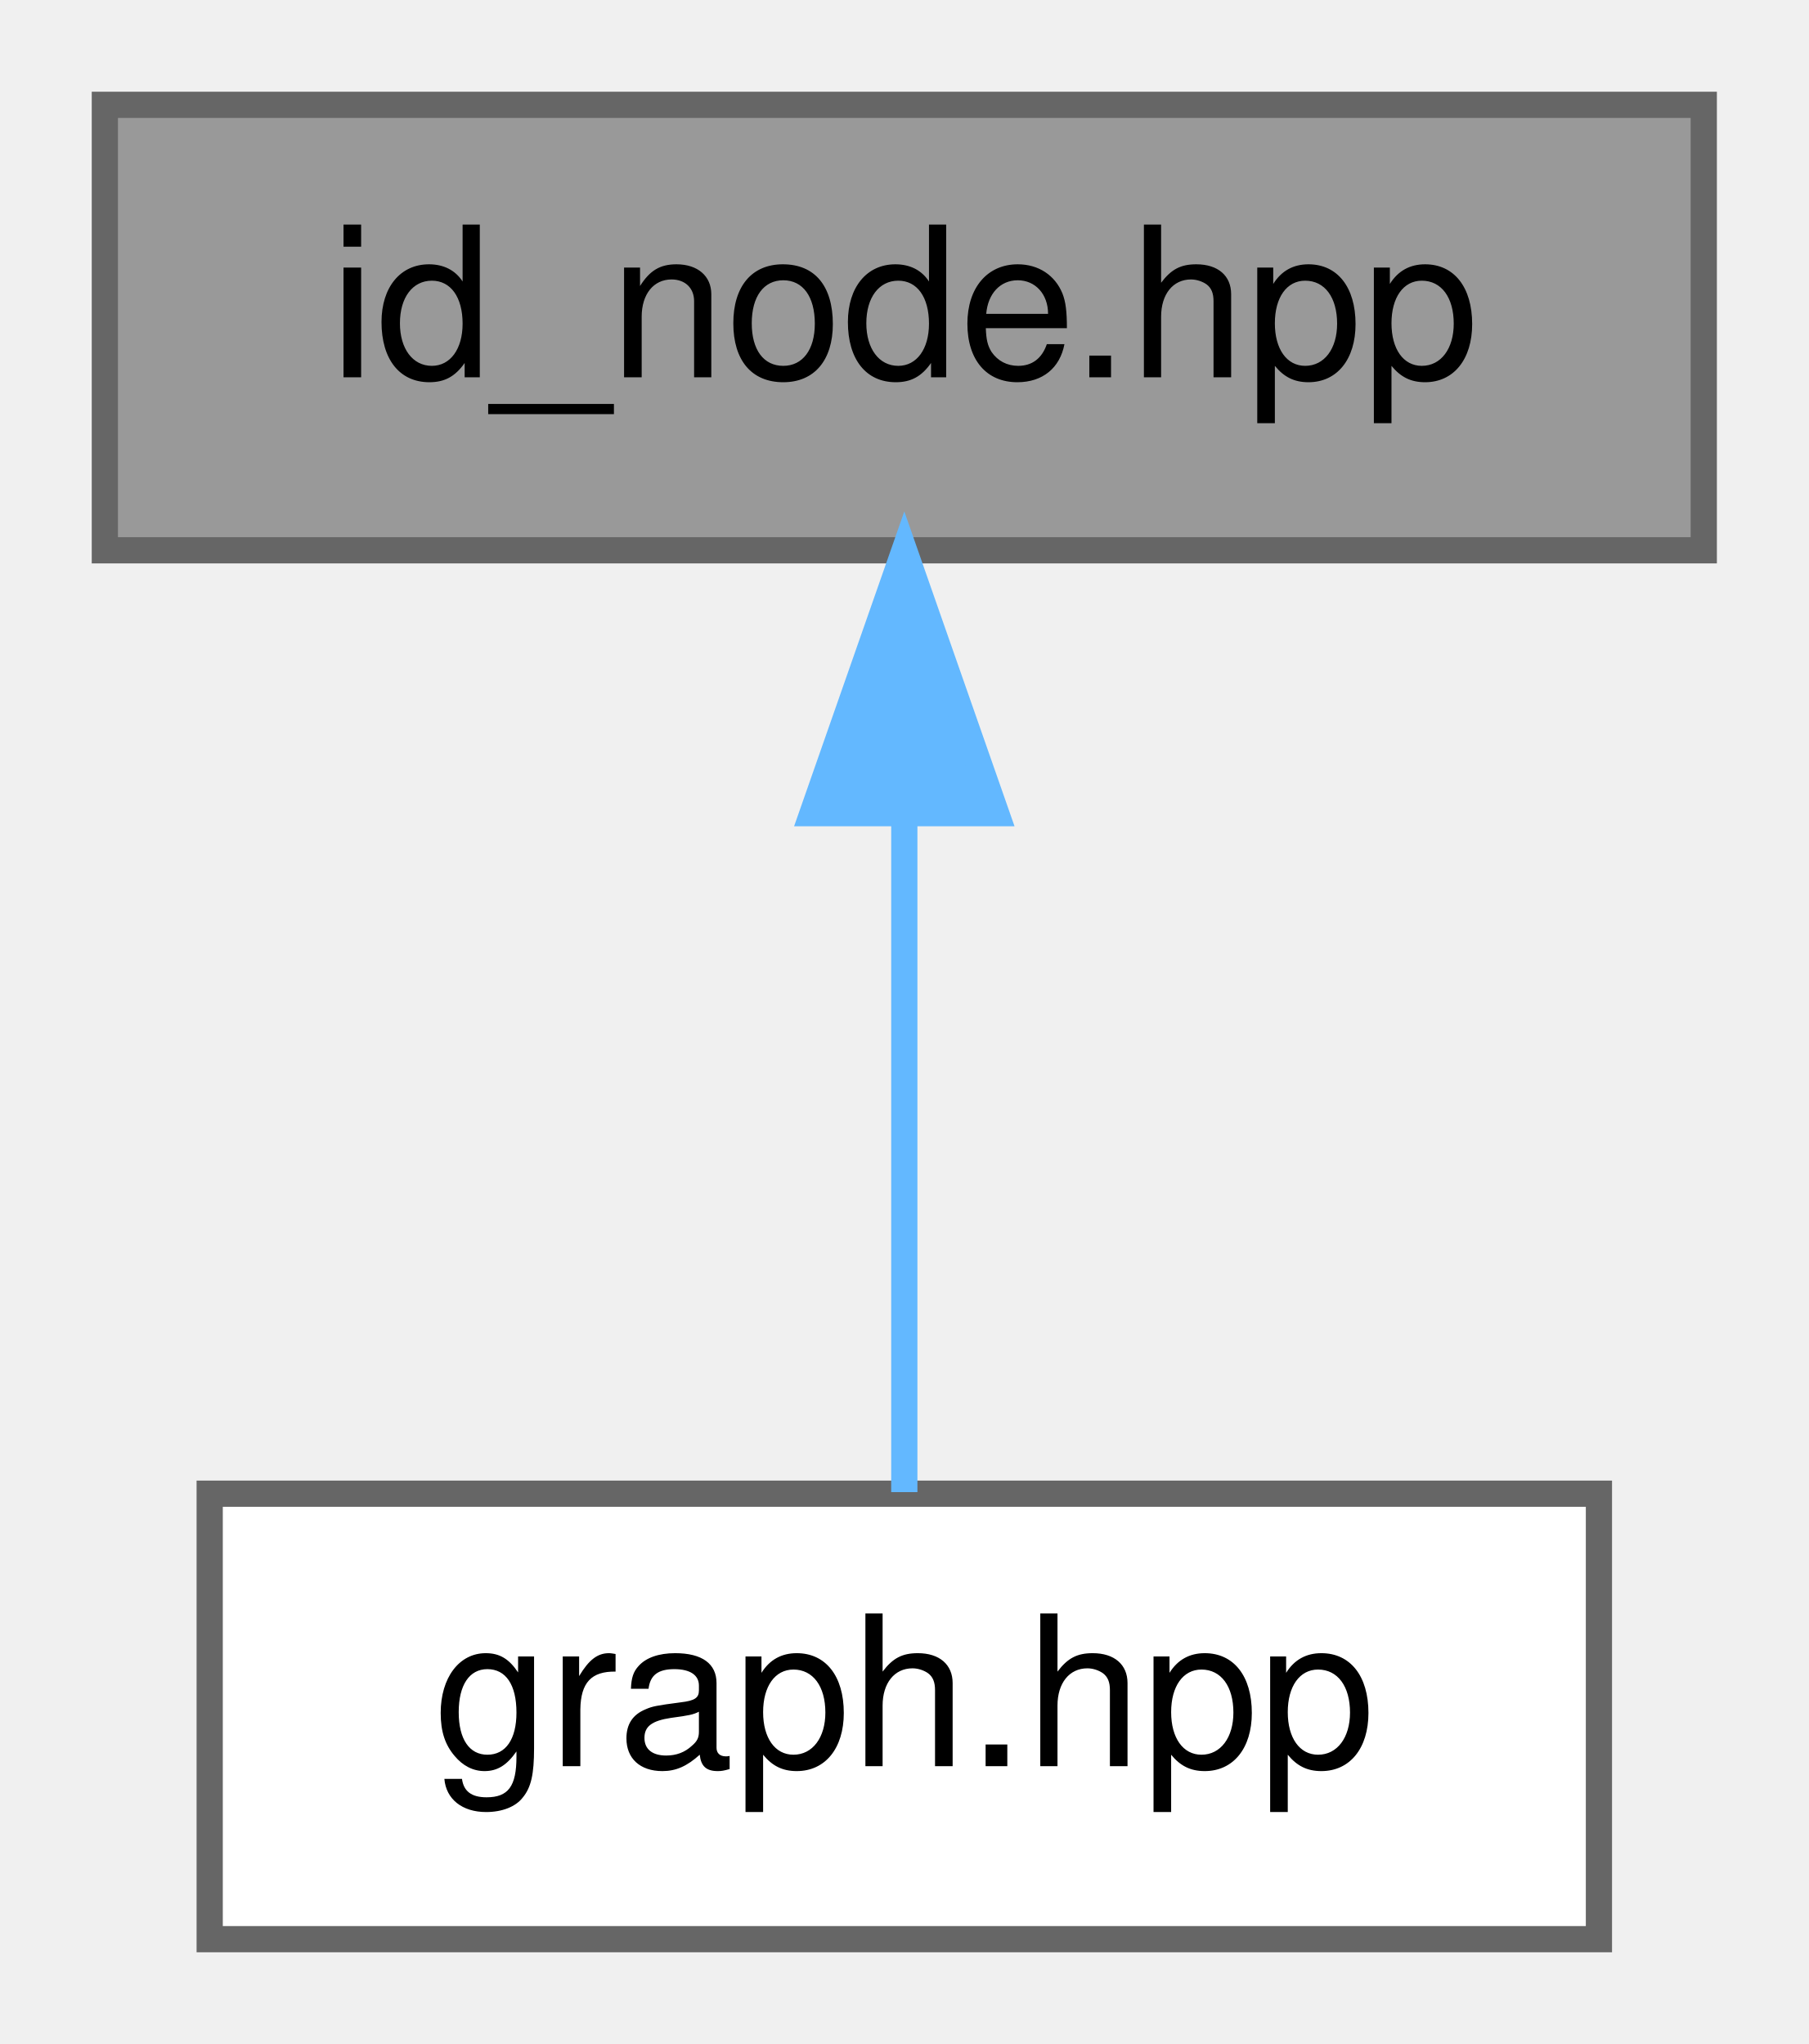
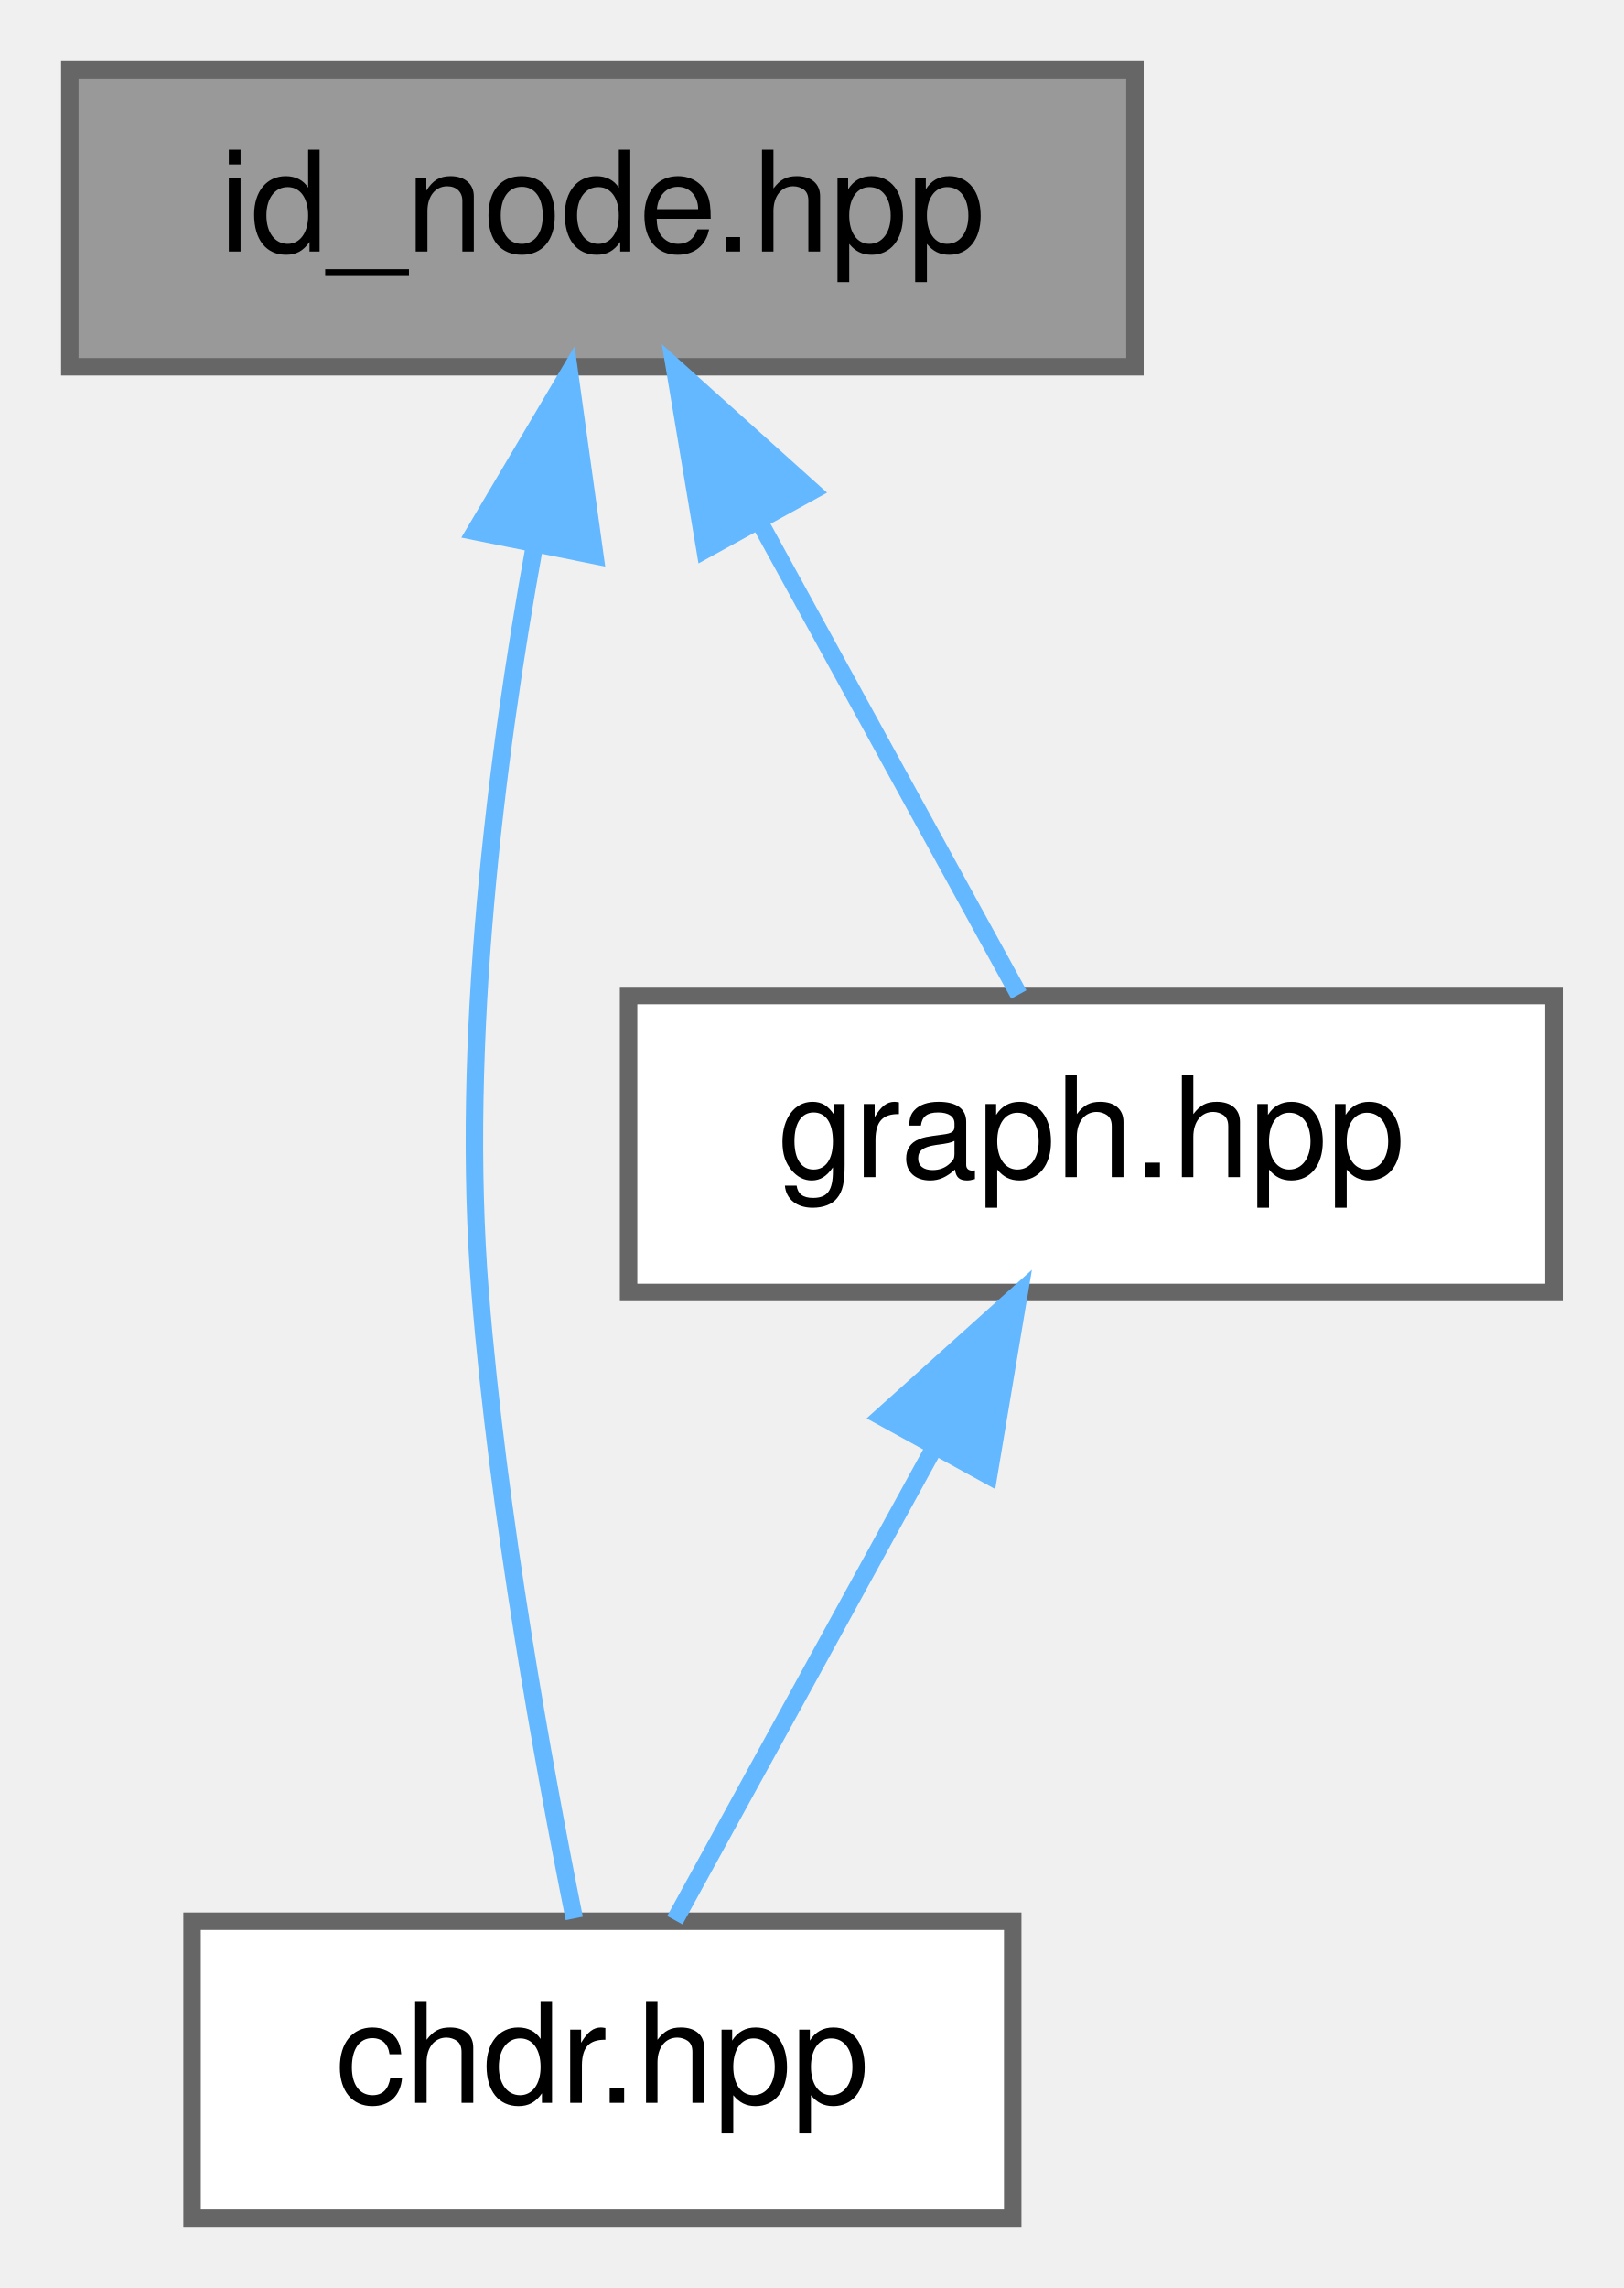
- <svg xmlns="http://www.w3.org/2000/svg" xmlns:xlink="http://www.w3.org/1999/xlink" width="69pt" height="78pt" viewBox="0.00 0.00 69.00 78.00">
-   <g id="graph0" class="graph" transform="scale(1 1) rotate(0) translate(4 74)">
+ <svg xmlns="http://www.w3.org/2000/svg" xmlns:xlink="http://www.w3.org/1999/xlink" width="93pt" height="131pt" viewBox="0.00 0.00 93.00 131.00">
+   <g id="graph0" class="graph" transform="scale(1 1) rotate(0) translate(4 127)">
    <g id="Node000001" class="node">
      <g id="a_Node000001">
        <a xlink:title=" ">
-           <polygon fill="#999999" stroke="#666666" points="61,-70 0,-70 0,-53 61,-53 61,-70" />
-           <text text-anchor="middle" x="30.5" y="-59.6" font-family="Helvetica,sans-Serif" font-size="8.00">id_node.hpp</text>
+           <polygon fill="#999999" stroke="#666666" points="61,-123 0,-123 0,-106 61,-106 61,-123" />
+           <text text-anchor="middle" x="30.5" y="-112.6" font-family="Helvetica,sans-Serif" font-size="8.00">id_node.hpp</text>
        </a>
      </g>
    </g>
    <g id="Node000002" class="node">
      <g id="a_Node000002">
-         <a xlink:href="../../d9/de9/graph_8hpp_source.html" target="_top" xlink:title=" ">
-           <polygon fill="white" stroke="#666666" points="57,-17 4,-17 4,0 57,0 57,-17" />
-           <text text-anchor="middle" x="30.5" y="-6.6" font-family="Helvetica,sans-Serif" font-size="8.00">graph.hpp</text>
+         <a xlink:href="../../d9/d96/chdr_8hpp.html" target="_top" xlink:title=" ">
+           <polygon fill="white" stroke="#666666" points="54,-17 7,-17 7,0 54,0 54,-17" />
+           <text text-anchor="middle" x="30.5" y="-6.6" font-family="Helvetica,sans-Serif" font-size="8.00">chdr.hpp</text>
        </a>
      </g>
    </g>
    <g id="edge1_Node000001_Node000002" class="edge">
      <g id="a_edge1_Node000001_Node000002">
        <a xlink:title=" ">
-           <path fill="none" stroke="#63b8ff" d="M30.5,-42.91C30.5,-34.08 30.5,-23.85 30.5,-17.06" />
-           <polygon fill="#63b8ff" stroke="#63b8ff" points="27,-42.97 30.5,-52.97 34,-42.97 27,-42.97" />
+           <path fill="none" stroke="#63b8ff" d="M26.59,-95.64C24.41,-83.61 22.35,-67.38 23.5,-53 24.51,-40.34 27.15,-25.81 28.89,-17.16" />
+           <polygon fill="#63b8ff" stroke="#63b8ff" points="23.21,-96.57 28.61,-105.69 30.07,-95.19 23.21,-96.57" />
+         </a>
+       </g>
+     </g>
+     <g id="Node000003" class="node">
+       <g id="a_Node000003">
+         <a xlink:href="../../d9/de9/graph_8hpp_source.html" target="_top" xlink:title=" ">
+           <polygon fill="white" stroke="#666666" points="85,-70 32,-70 32,-53 85,-53 85,-70" />
+           <text text-anchor="middle" x="58.5" y="-59.6" font-family="Helvetica,sans-Serif" font-size="8.00">graph.hpp</text>
+         </a>
+       </g>
+     </g>
+     <g id="edge2_Node000001_Node000003" class="edge">
+       <g id="a_edge2_Node000001_Node000003">
+         <a xlink:title=" ">
+           <path fill="none" stroke="#63b8ff" d="M39.52,-97.08C44.5,-87.99 50.46,-77.15 54.35,-70.06" />
+           <polygon fill="#63b8ff" stroke="#63b8ff" points="36.38,-95.52 34.63,-105.97 42.51,-98.89 36.38,-95.52" />
+         </a>
+       </g>
+     </g>
+     <g id="edge3_Node000003_Node000002" class="edge">
+       <g id="a_edge3_Node000003_Node000002">
+         <a xlink:title=" ">
+           <path fill="none" stroke="#63b8ff" d="M49.48,-44.08C44.5,-34.99 38.54,-24.15 34.65,-17.06" />
+           <polygon fill="#63b8ff" stroke="#63b8ff" points="46.49,-45.89 54.37,-52.97 52.62,-42.52 46.49,-45.89" />
        </a>
      </g>
    </g>
  </g>
</svg>
